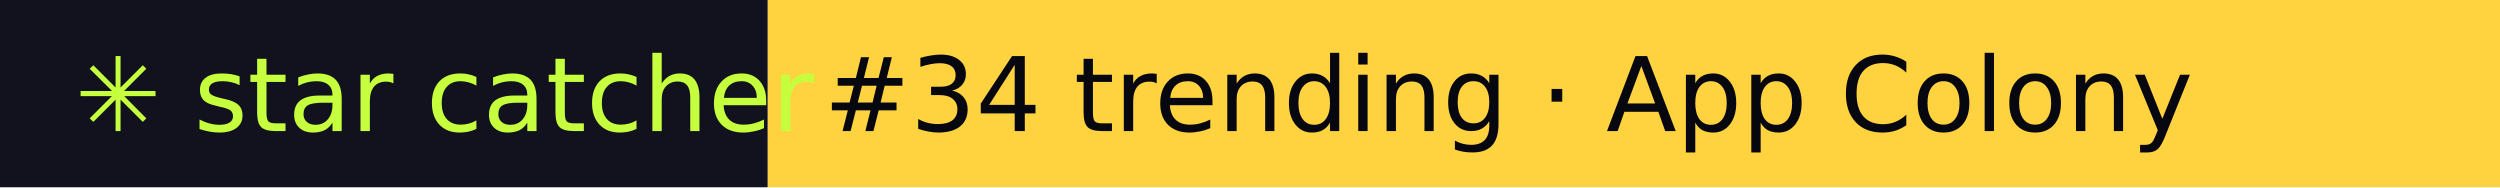
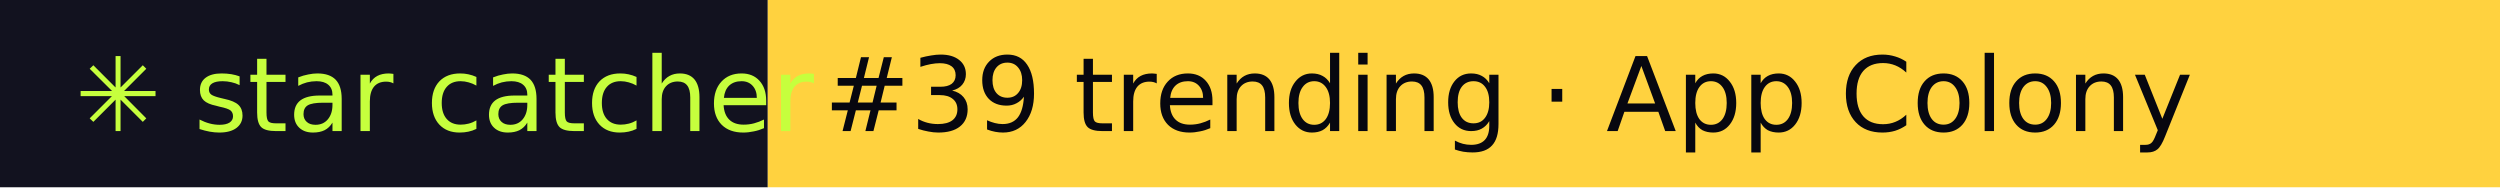
- <svg xmlns="http://www.w3.org/2000/svg" width="267" height="20" role="img" aria-label="star catcher: #34 trending · App Colony">
+ <svg xmlns="http://www.w3.org/2000/svg" width="267" height="20" role="img" aria-label="star catcher: #39 trending · App Colony">
  <rect width="82" height="20" fill="#12121F" />
  <rect x="82" width="185" height="20" fill="#FFD23F" />
  <g font-family="Verdana,DejaVu Sans,sans-serif" font-size="11">
    <text x="8" y="14" fill="#C6FF3D">✳ star catcher</text>
-     <text x="88" y="14" fill="#07070F">#34 trending · App Colony</text>
+     <text x="88" y="14" fill="#07070F">#39 trending · App Colony</text>
  </g>
</svg>
